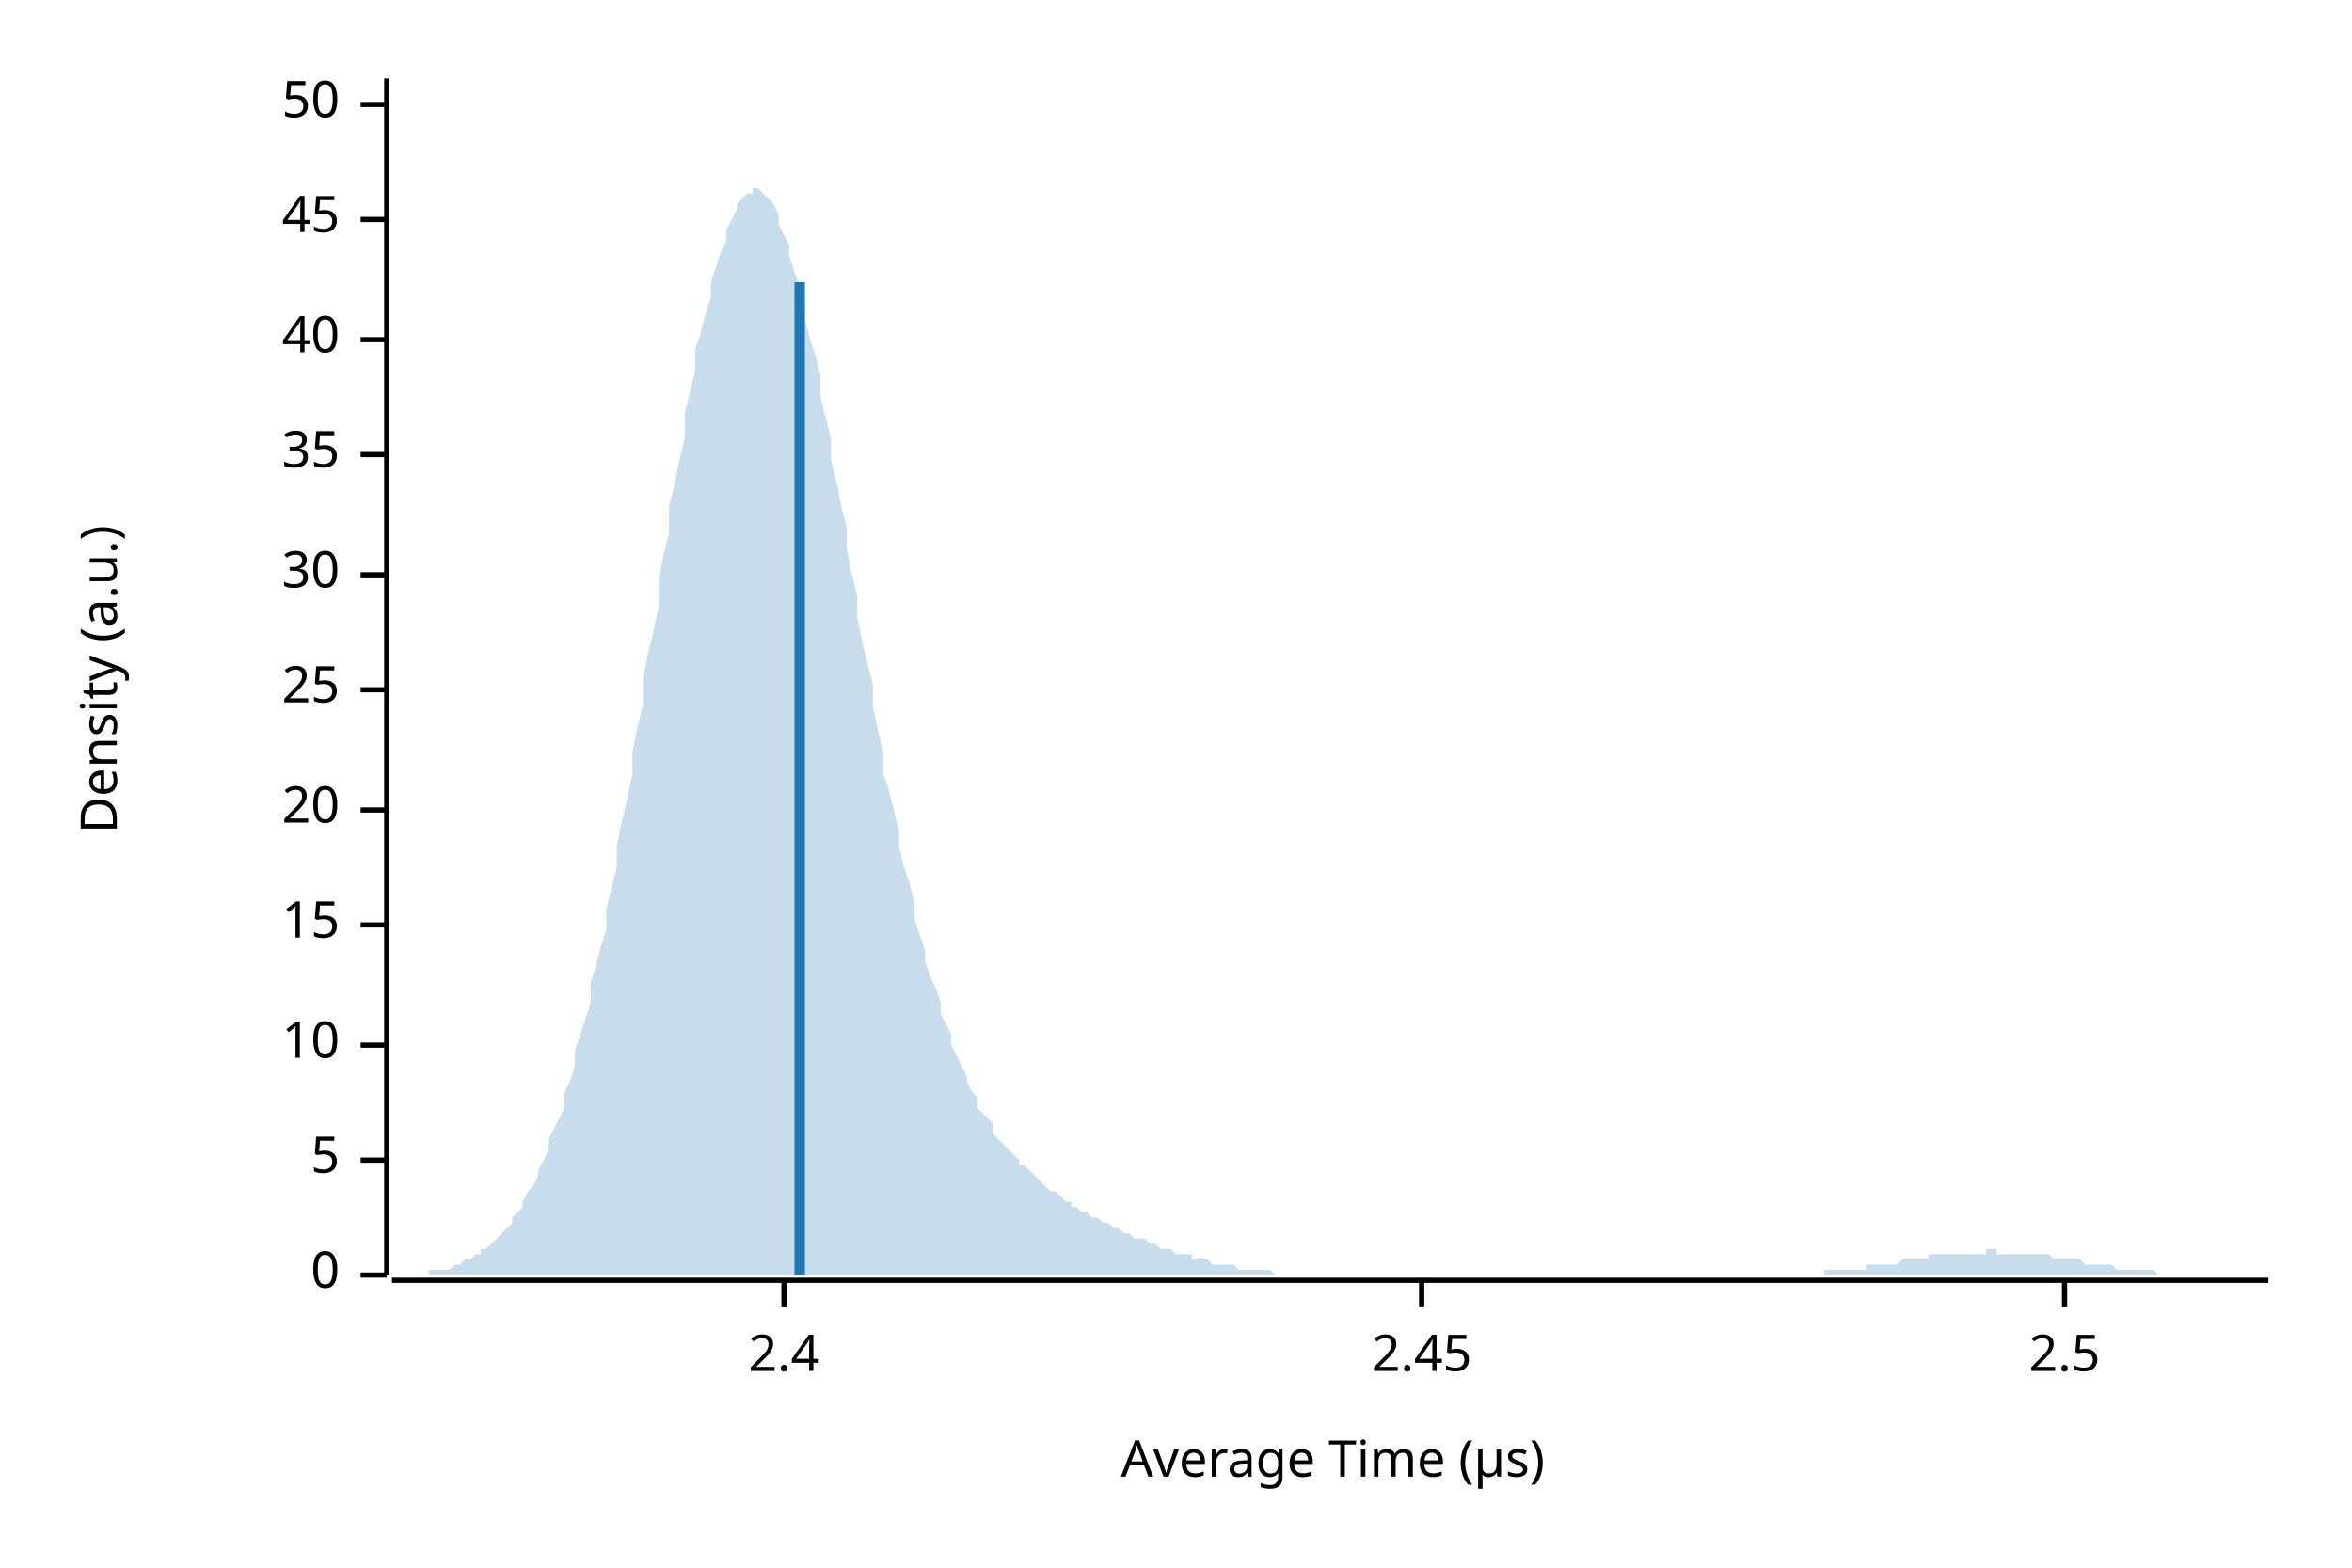
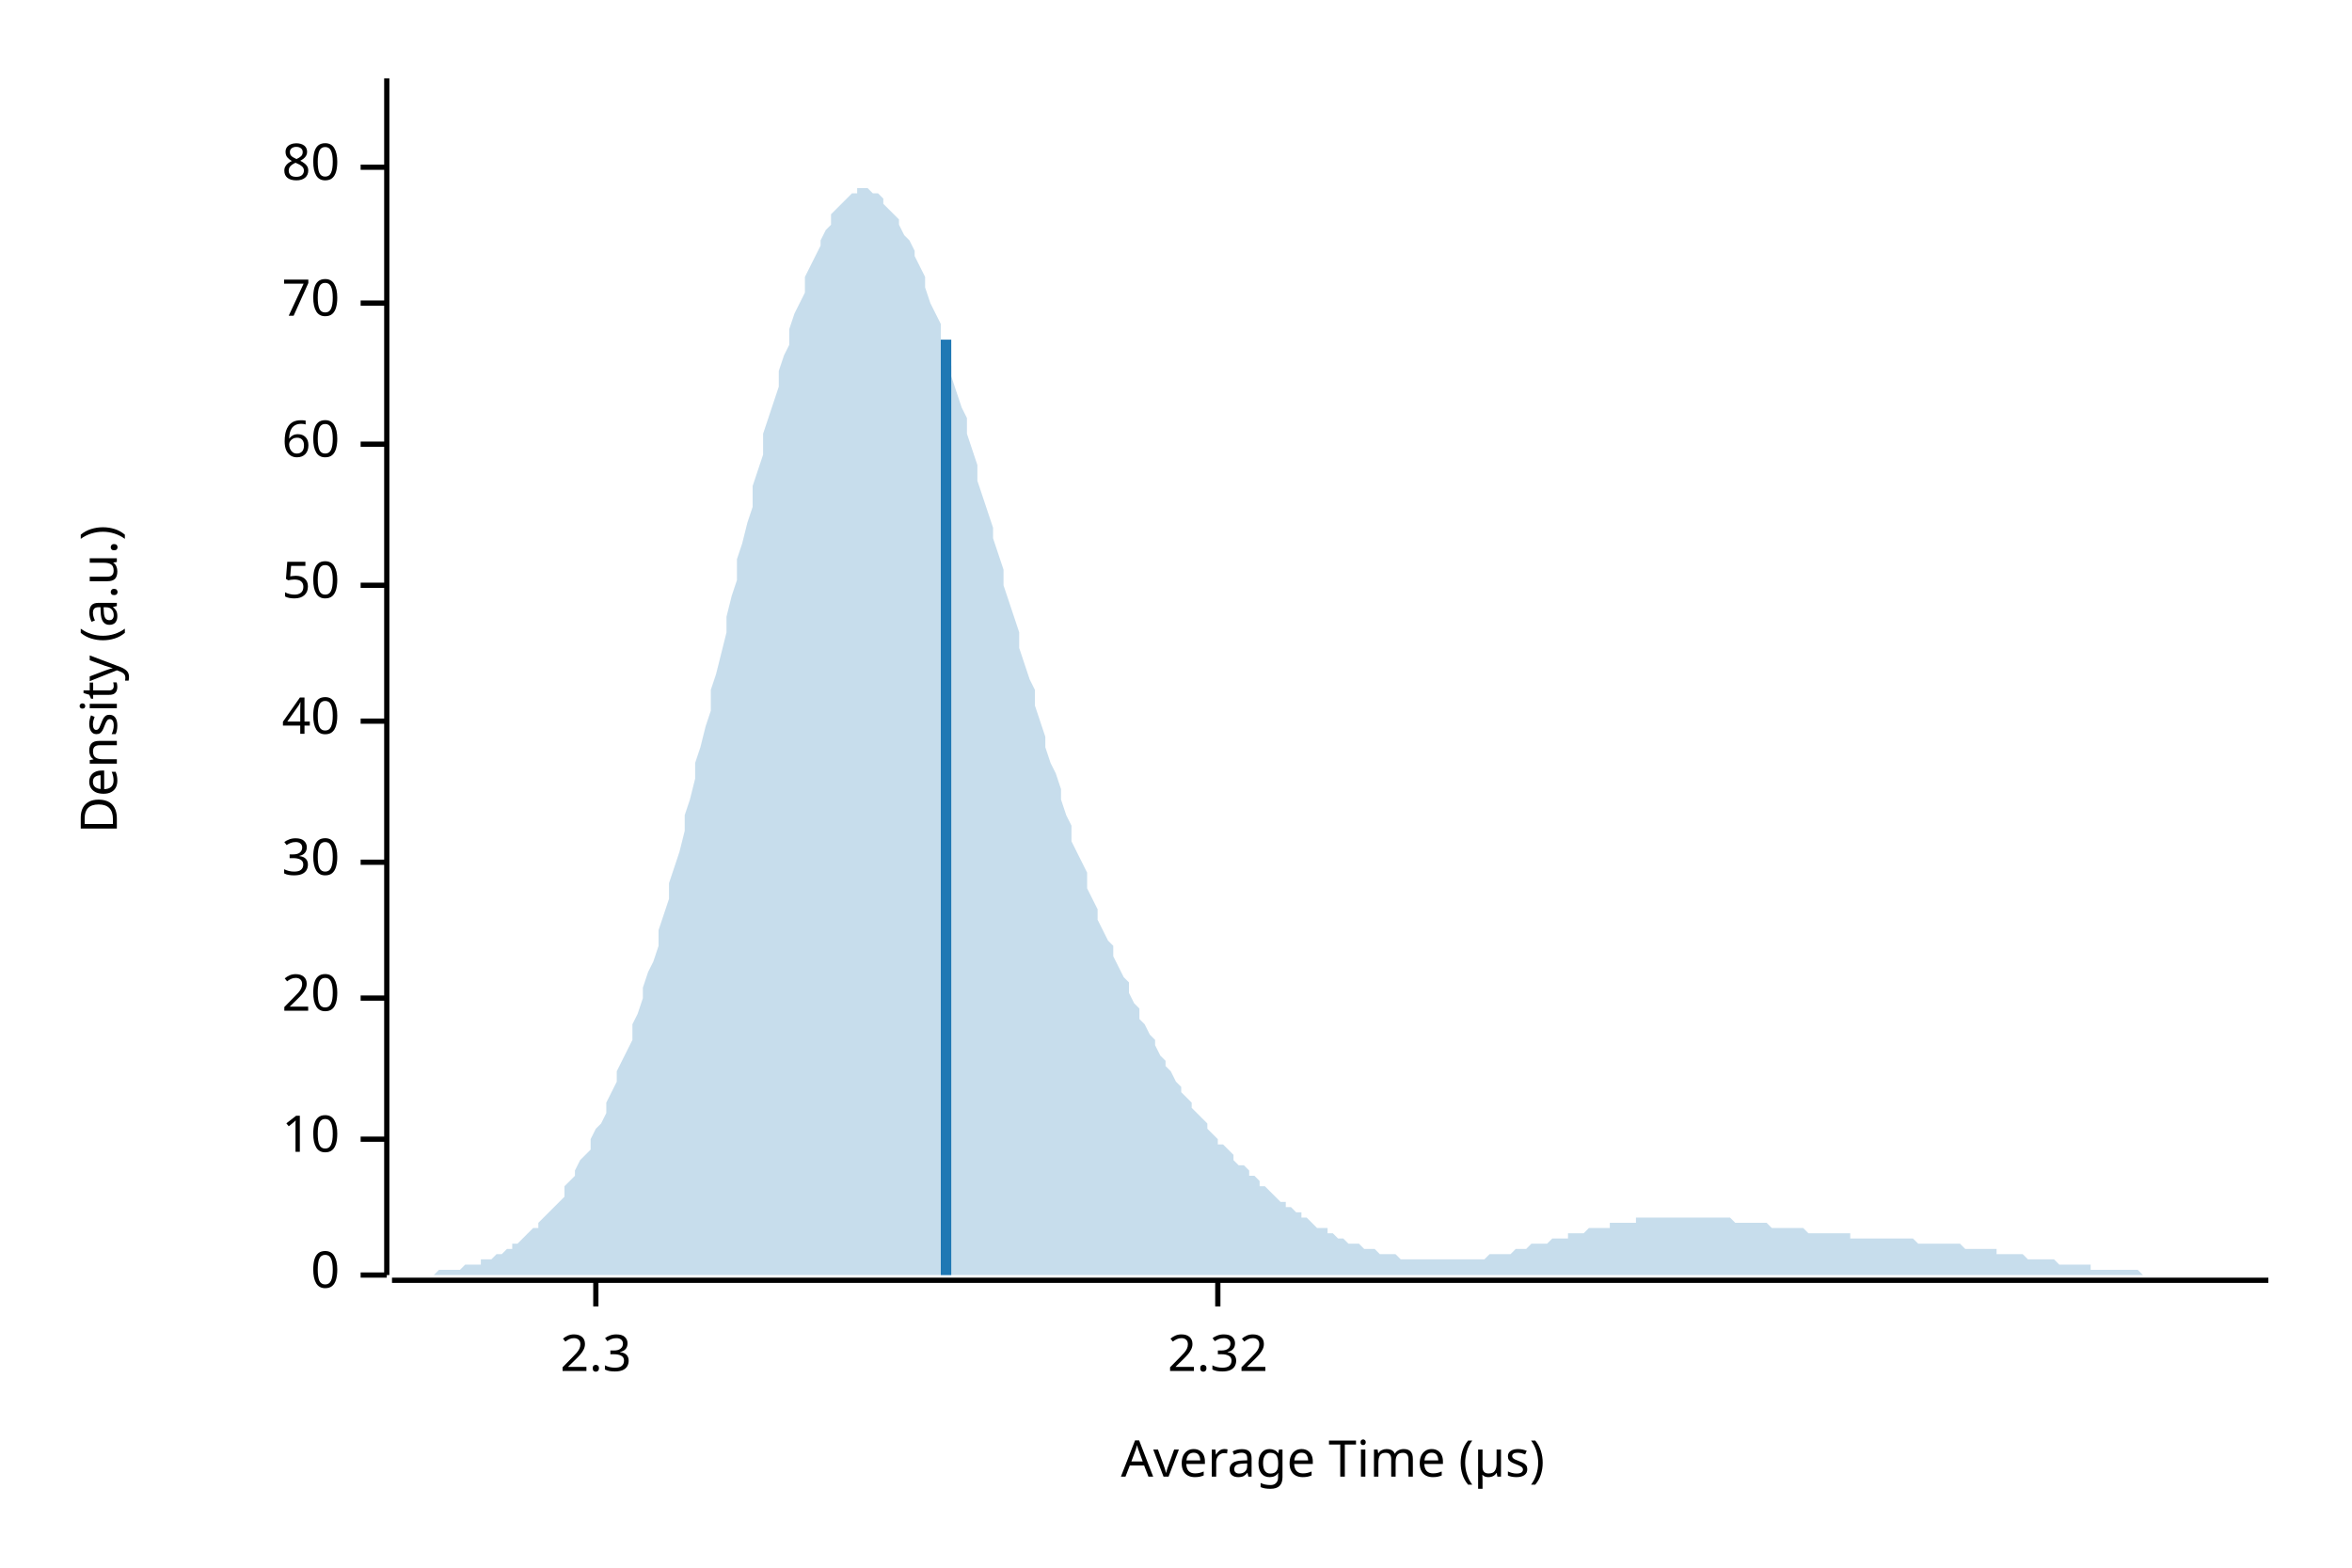
<svg xmlns="http://www.w3.org/2000/svg" width="450" height="300" viewBox="0 0 450 300">
  <text x="15" y="130" dy="0.76em" text-anchor="middle" font-family="sans-serif" font-size="9.677" opacity="1" fill="#000000" transform="rotate(270, 15, 130)">
Density (a.u.)
</text>
  <text x="255" y="285" dy="-0.5ex" text-anchor="middle" font-family="sans-serif" font-size="9.677" opacity="1" fill="#000000">
Average Time (µs)
</text>
  <polyline fill="none" opacity="1" stroke="#000000" stroke-width="1" points="74,15 74,244 " />
  <text x="65" y="244" dy="0.5ex" text-anchor="end" font-family="sans-serif" font-size="9.677" opacity="1" fill="#000000">
0
</text>
  <polyline fill="none" opacity="1" stroke="#000000" stroke-width="1" points="69,244 74,244 " />
-   <text x="65" y="222" dy="0.5ex" text-anchor="end" font-family="sans-serif" font-size="9.677" opacity="1" fill="#000000">
- 5
- </text>
-   <polyline fill="none" opacity="1" stroke="#000000" stroke-width="1" points="69,222 74,222 " />
-   <text x="65" y="200" dy="0.5ex" text-anchor="end" font-family="sans-serif" font-size="9.677" opacity="1" fill="#000000">
+   <text x="65" y="218" dy="0.5ex" text-anchor="end" font-family="sans-serif" font-size="9.677" opacity="1" fill="#000000">
10
</text>
-   <polyline fill="none" opacity="1" stroke="#000000" stroke-width="1" points="69,200 74,200 " />
-   <text x="65" y="177" dy="0.5ex" text-anchor="end" font-family="sans-serif" font-size="9.677" opacity="1" fill="#000000">
- 15
- </text>
-   <polyline fill="none" opacity="1" stroke="#000000" stroke-width="1" points="69,177 74,177 " />
-   <text x="65" y="155" dy="0.5ex" text-anchor="end" font-family="sans-serif" font-size="9.677" opacity="1" fill="#000000">
+   <polyline fill="none" opacity="1" stroke="#000000" stroke-width="1" points="69,218 74,218 " />
+   <text x="65" y="191" dy="0.5ex" text-anchor="end" font-family="sans-serif" font-size="9.677" opacity="1" fill="#000000">
20
</text>
-   <polyline fill="none" opacity="1" stroke="#000000" stroke-width="1" points="69,155 74,155 " />
-   <text x="65" y="132" dy="0.5ex" text-anchor="end" font-family="sans-serif" font-size="9.677" opacity="1" fill="#000000">
- 25
- </text>
-   <polyline fill="none" opacity="1" stroke="#000000" stroke-width="1" points="69,132 74,132 " />
-   <text x="65" y="110" dy="0.5ex" text-anchor="end" font-family="sans-serif" font-size="9.677" opacity="1" fill="#000000">
+   <polyline fill="none" opacity="1" stroke="#000000" stroke-width="1" points="69,191 74,191 " />
+   <text x="65" y="165" dy="0.5ex" text-anchor="end" font-family="sans-serif" font-size="9.677" opacity="1" fill="#000000">
30
</text>
-   <polyline fill="none" opacity="1" stroke="#000000" stroke-width="1" points="69,110 74,110 " />
-   <text x="65" y="87" dy="0.5ex" text-anchor="end" font-family="sans-serif" font-size="9.677" opacity="1" fill="#000000">
- 35
- </text>
-   <polyline fill="none" opacity="1" stroke="#000000" stroke-width="1" points="69,87 74,87 " />
-   <text x="65" y="65" dy="0.5ex" text-anchor="end" font-family="sans-serif" font-size="9.677" opacity="1" fill="#000000">
+   <polyline fill="none" opacity="1" stroke="#000000" stroke-width="1" points="69,165 74,165 " />
+   <text x="65" y="138" dy="0.5ex" text-anchor="end" font-family="sans-serif" font-size="9.677" opacity="1" fill="#000000">
40
</text>
-   <polyline fill="none" opacity="1" stroke="#000000" stroke-width="1" points="69,65 74,65 " />
-   <text x="65" y="42" dy="0.5ex" text-anchor="end" font-family="sans-serif" font-size="9.677" opacity="1" fill="#000000">
- 45
- </text>
-   <polyline fill="none" opacity="1" stroke="#000000" stroke-width="1" points="69,42 74,42 " />
-   <text x="65" y="20" dy="0.5ex" text-anchor="end" font-family="sans-serif" font-size="9.677" opacity="1" fill="#000000">
+   <polyline fill="none" opacity="1" stroke="#000000" stroke-width="1" points="69,138 74,138 " />
+   <text x="65" y="112" dy="0.5ex" text-anchor="end" font-family="sans-serif" font-size="9.677" opacity="1" fill="#000000">
50
</text>
-   <polyline fill="none" opacity="1" stroke="#000000" stroke-width="1" points="69,20 74,20 " />
+   <polyline fill="none" opacity="1" stroke="#000000" stroke-width="1" points="69,112 74,112 " />
+   <text x="65" y="85" dy="0.5ex" text-anchor="end" font-family="sans-serif" font-size="9.677" opacity="1" fill="#000000">
+ 60
+ </text>
+   <polyline fill="none" opacity="1" stroke="#000000" stroke-width="1" points="69,85 74,85 " />
+   <text x="65" y="58" dy="0.5ex" text-anchor="end" font-family="sans-serif" font-size="9.677" opacity="1" fill="#000000">
+ 70
+ </text>
+   <polyline fill="none" opacity="1" stroke="#000000" stroke-width="1" points="69,58 74,58 " />
+   <text x="65" y="32" dy="0.5ex" text-anchor="end" font-family="sans-serif" font-size="9.677" opacity="1" fill="#000000">
+ 80
+ </text>
+   <polyline fill="none" opacity="1" stroke="#000000" stroke-width="1" points="69,32 74,32 " />
  <polyline fill="none" opacity="1" stroke="#000000" stroke-width="1" points="75,245 434,245 " />
-   <text x="150" y="255" dy="0.76em" text-anchor="middle" font-family="sans-serif" font-size="9.677" opacity="1" fill="#000000">
- 2.4
+   <text x="114" y="255" dy="0.76em" text-anchor="middle" font-family="sans-serif" font-size="9.677" opacity="1" fill="#000000">
+ 2.3
</text>
-   <polyline fill="none" opacity="1" stroke="#000000" stroke-width="1" points="150,245 150,250 " />
-   <text x="272" y="255" dy="0.76em" text-anchor="middle" font-family="sans-serif" font-size="9.677" opacity="1" fill="#000000">
- 2.45
+   <polyline fill="none" opacity="1" stroke="#000000" stroke-width="1" points="114,245 114,250 " />
+   <text x="233" y="255" dy="0.76em" text-anchor="middle" font-family="sans-serif" font-size="9.677" opacity="1" fill="#000000">
+ 2.32
</text>
-   <polyline fill="none" opacity="1" stroke="#000000" stroke-width="1" points="272,245 272,250 " />
-   <text x="395" y="255" dy="0.76em" text-anchor="middle" font-family="sans-serif" font-size="9.677" opacity="1" fill="#000000">
- 2.5
- </text>
-   <polyline fill="none" opacity="1" stroke="#000000" stroke-width="1" points="395,245 395,250 " />
-   <polygon opacity="0.25" fill="#1F78B4" points="75,244 75,244 76,244 77,244 77,244 78,244 79,244 80,244 80,244 81,244 82,244 82,243 83,243 84,243 85,243 85,243 86,243 87,242 87,242 88,242 89,241 90,241 90,241 91,240 92,240 92,239 93,239 94,238 95,237 95,237 96,236 97,235 98,234 98,233 99,232 100,231 100,230 101,228 102,227 103,225 103,224 104,222 105,220 105,218 106,216 107,214 108,212 108,209 109,207 110,204 110,201 111,198 112,195 113,192 113,188 114,185 115,181 116,178 116,174 117,170 118,166 118,162 119,157 120,153 121,148 121,144 122,139 123,135 123,130 124,125 125,121 126,116 126,111 127,106 128,102 128,97 129,93 130,88 131,84 131,79 132,75 133,71 133,67 134,64 135,60 136,57 136,54 137,51 138,48 139,46 139,44 140,42 141,40 141,39 142,38 143,37 144,37 144,36 145,36 146,37 146,37 147,38 148,39 149,41 149,43 150,45 151,47 151,49 152,52 153,55 154,58 154,61 155,65 156,68 157,72 157,76 158,80 159,84 159,88 160,92 161,97 162,101 162,105 163,110 164,114 164,118 165,123 166,127 167,131 167,135 168,140 169,144 169,148 170,151 171,155 172,159 172,162 173,166 174,169 175,173 175,176 176,179 177,182 177,184 178,187 179,189 180,192 180,194 181,196 182,198 182,200 183,202 184,204 185,206 185,207 186,209 187,210 187,212 188,213 189,214 190,215 190,217 191,218 192,219 192,219 193,220 194,221 195,222 195,223 196,223 197,224 198,225 198,225 199,226 200,227 200,227 201,228 202,228 203,229 203,229 204,230 205,230 205,231 206,231 207,232 208,232 208,232 209,233 210,233 210,233 211,234 212,234 213,235 213,235 214,235 215,236 216,236 216,236 217,237 218,237 218,237 219,237 220,238 221,238 221,238 222,239 223,239 223,239 224,239 225,240 226,240 226,240 227,240 228,240 228,241 229,241 230,241 231,241 231,241 232,242 233,242 233,242 234,242 235,242 236,242 236,242 237,243 238,243 239,243 239,243 240,243 241,243 241,243 242,243 243,243 244,244 244,244 245,244 246,244 246,244 247,244 248,244 249,244 249,244 250,244 251,244 251,244 252,244 253,244 254,244 254,244 255,244 256,244 257,244 257,244 258,244 259,244 259,244 260,244 261,244 262,244 262,244 263,244 264,244 264,244 265,244 266,244 267,244 267,244 268,244 269,244 269,244 270,244 271,244 272,244 272,244 273,244 274,244 275,244 275,244 276,244 277,244 277,244 278,244 279,244 280,244 280,244 281,244 282,244 282,244 283,244 284,244 285,244 285,244 286,244 287,244 287,244 288,244 289,244 290,244 290,244 291,244 292,244 292,244 293,244 294,244 295,244 295,244 296,244 297,244 298,244 298,244 299,244 300,244 300,244 301,244 302,244 303,244 303,244 304,244 305,244 305,244 306,244 307,244 308,244 308,244 309,244 310,244 310,244 311,244 312,244 313,244 313,244 314,244 315,244 316,244 316,244 317,244 318,244 318,244 319,244 320,244 321,244 321,244 322,244 323,244 323,244 324,244 325,244 326,244 326,244 327,244 328,244 328,244 329,244 330,244 331,244 331,244 332,244 333,244 333,244 334,244 335,244 336,244 336,244 337,244 338,244 339,244 339,244 340,244 341,244 341,244 342,244 343,244 344,244 344,244 345,244 346,244 346,244 347,244 348,244 349,244 349,243 350,243 351,243 351,243 352,243 353,243 354,243 354,243 355,243 356,243 357,243 357,242 358,242 359,242 359,242 360,242 361,242 362,242 362,242 363,242 364,241 364,241 365,241 366,241 367,241 367,241 368,241 369,241 369,240 370,240 371,240 372,240 372,240 373,240 374,240 375,240 375,240 376,240 377,240 377,240 378,240 379,240 380,240 380,239 381,239 382,239 382,240 383,240 384,240 385,240 385,240 386,240 387,240 387,240 388,240 389,240 390,240 390,240 391,240 392,240 392,240 393,241 394,241 395,241 395,241 396,241 397,241 398,241 398,241 399,242 400,242 400,242 401,242 402,242 403,242 403,242 404,242 405,243 405,243 406,243 407,243 408,243 408,243 409,243 410,243 410,243 411,243 412,243 413,244 413,244 414,244 415,244 416,244 416,244 417,244 418,244 418,244 419,244 420,244 421,244 421,244 422,244 423,244 423,244 424,244 425,244 426,244 426,244 427,244 428,244 428,244 429,244 430,244 431,244 431,244 432,244 433,244 434,244 434,244 75,244 " />
-   <polyline fill="none" opacity="1" stroke="#1F78B4" stroke-width="2" points="153,244 153,54 " />
+   <polyline fill="none" opacity="1" stroke="#000000" stroke-width="1" points="233,245 233,250 " />
+   <polygon opacity="0.25" fill="#1F78B4" points="75,244 75,244 76,244 77,244 77,244 78,244 79,244 80,244 80,244 81,244 82,244 82,244 83,244 84,243 85,243 85,243 86,243 87,243 87,243 88,243 89,242 90,242 90,242 91,242 92,242 92,241 93,241 94,241 95,240 95,240 96,240 97,239 98,239 98,238 99,238 100,237 100,237 101,236 102,235 103,235 103,234 104,233 105,232 105,232 106,231 107,230 108,229 108,227 109,226 110,225 110,224 111,222 112,221 113,220 113,218 114,216 115,215 116,213 116,211 117,209 118,207 118,205 119,203 120,201 121,199 121,196 122,194 123,191 123,189 124,186 125,184 126,181 126,178 127,175 128,172 128,169 129,166 130,163 131,159 131,156 132,153 133,149 133,146 134,143 135,139 136,136 136,132 137,129 138,125 139,121 139,118 140,114 141,111 141,107 142,104 143,100 144,97 144,93 145,90 146,87 146,83 147,80 148,77 149,74 149,71 150,68 151,66 151,63 152,60 153,58 154,56 154,53 155,51 156,49 157,47 157,46 158,44 159,43 159,41 160,40 161,39 162,38 162,38 163,37 164,37 164,36 165,36 166,36 167,37 167,37 168,37 169,38 169,39 170,40 171,41 172,42 172,43 173,45 174,46 175,48 175,49 176,51 177,53 177,55 178,58 179,60 180,62 180,65 181,67 182,70 182,72 183,75 184,78 185,80 185,83 186,86 187,89 187,92 188,95 189,98 190,101 190,103 191,106 192,109 192,112 193,115 194,118 195,121 195,124 196,127 197,130 198,132 198,135 199,138 200,141 200,143 201,146 202,148 203,151 203,153 204,156 205,158 205,161 206,163 207,165 208,167 208,170 209,172 210,174 210,176 211,178 212,180 213,181 213,183 214,185 215,187 216,188 216,190 217,192 218,193 218,195 219,196 220,198 221,199 221,200 222,202 223,203 223,204 224,205 225,207 226,208 226,209 227,210 228,211 228,212 229,213 230,214 231,215 231,216 232,217 233,218 233,219 234,219 235,220 236,221 236,222 237,223 238,223 239,224 239,225 240,225 241,226 241,227 242,227 243,228 244,229 244,229 245,230 246,230 246,231 247,231 248,232 249,232 249,233 250,233 251,234 251,234 252,235 253,235 254,235 254,236 255,236 256,237 257,237 257,237 258,238 259,238 259,238 260,238 261,239 262,239 262,239 263,239 264,240 264,240 265,240 266,240 267,240 267,240 268,241 269,241 269,241 270,241 271,241 272,241 272,241 273,241 274,241 275,241 275,241 276,241 277,241 277,241 278,241 279,241 280,241 280,241 281,241 282,241 282,241 283,241 284,241 285,240 285,240 286,240 287,240 287,240 288,240 289,240 290,239 290,239 291,239 292,239 292,239 293,238 294,238 295,238 295,238 296,238 297,237 298,237 298,237 299,237 300,237 300,236 301,236 302,236 303,236 303,236 304,235 305,235 305,235 306,235 307,235 308,235 308,234 309,234 310,234 310,234 311,234 312,234 313,234 313,233 314,233 315,233 316,233 316,233 317,233 318,233 318,233 319,233 320,233 321,233 321,233 322,233 323,233 323,233 324,233 325,233 326,233 326,233 327,233 328,233 328,233 329,233 330,233 331,233 331,233 332,234 333,234 333,234 334,234 335,234 336,234 336,234 337,234 338,234 339,235 339,235 340,235 341,235 341,235 342,235 343,235 344,235 344,235 345,235 346,236 346,236 347,236 348,236 349,236 349,236 350,236 351,236 351,236 352,236 353,236 354,236 354,237 355,237 356,237 357,237 357,237 358,237 359,237 359,237 360,237 361,237 362,237 362,237 363,237 364,237 364,237 365,237 366,237 367,238 367,238 368,238 369,238 369,238 370,238 371,238 372,238 372,238 373,238 374,238 375,238 375,238 376,239 377,239 377,239 378,239 379,239 380,239 380,239 381,239 382,239 382,240 383,240 384,240 385,240 385,240 386,240 387,240 387,240 388,241 389,241 390,241 390,241 391,241 392,241 392,241 393,241 394,242 395,242 395,242 396,242 397,242 398,242 398,242 399,242 400,242 400,243 401,243 402,243 403,243 403,243 404,243 405,243 405,243 406,243 407,243 408,243 408,243 409,243 410,244 410,244 411,244 412,244 413,244 413,244 414,244 415,244 416,244 416,244 417,244 418,244 418,244 419,244 420,244 421,244 421,244 422,244 423,244 423,244 424,244 425,244 426,244 426,244 427,244 428,244 428,244 429,244 430,244 431,244 431,244 432,244 433,244 434,244 434,244 75,244 " />
+   <polyline fill="none" opacity="1" stroke="#1F78B4" stroke-width="2" points="181,244 181,65 " />
</svg>
